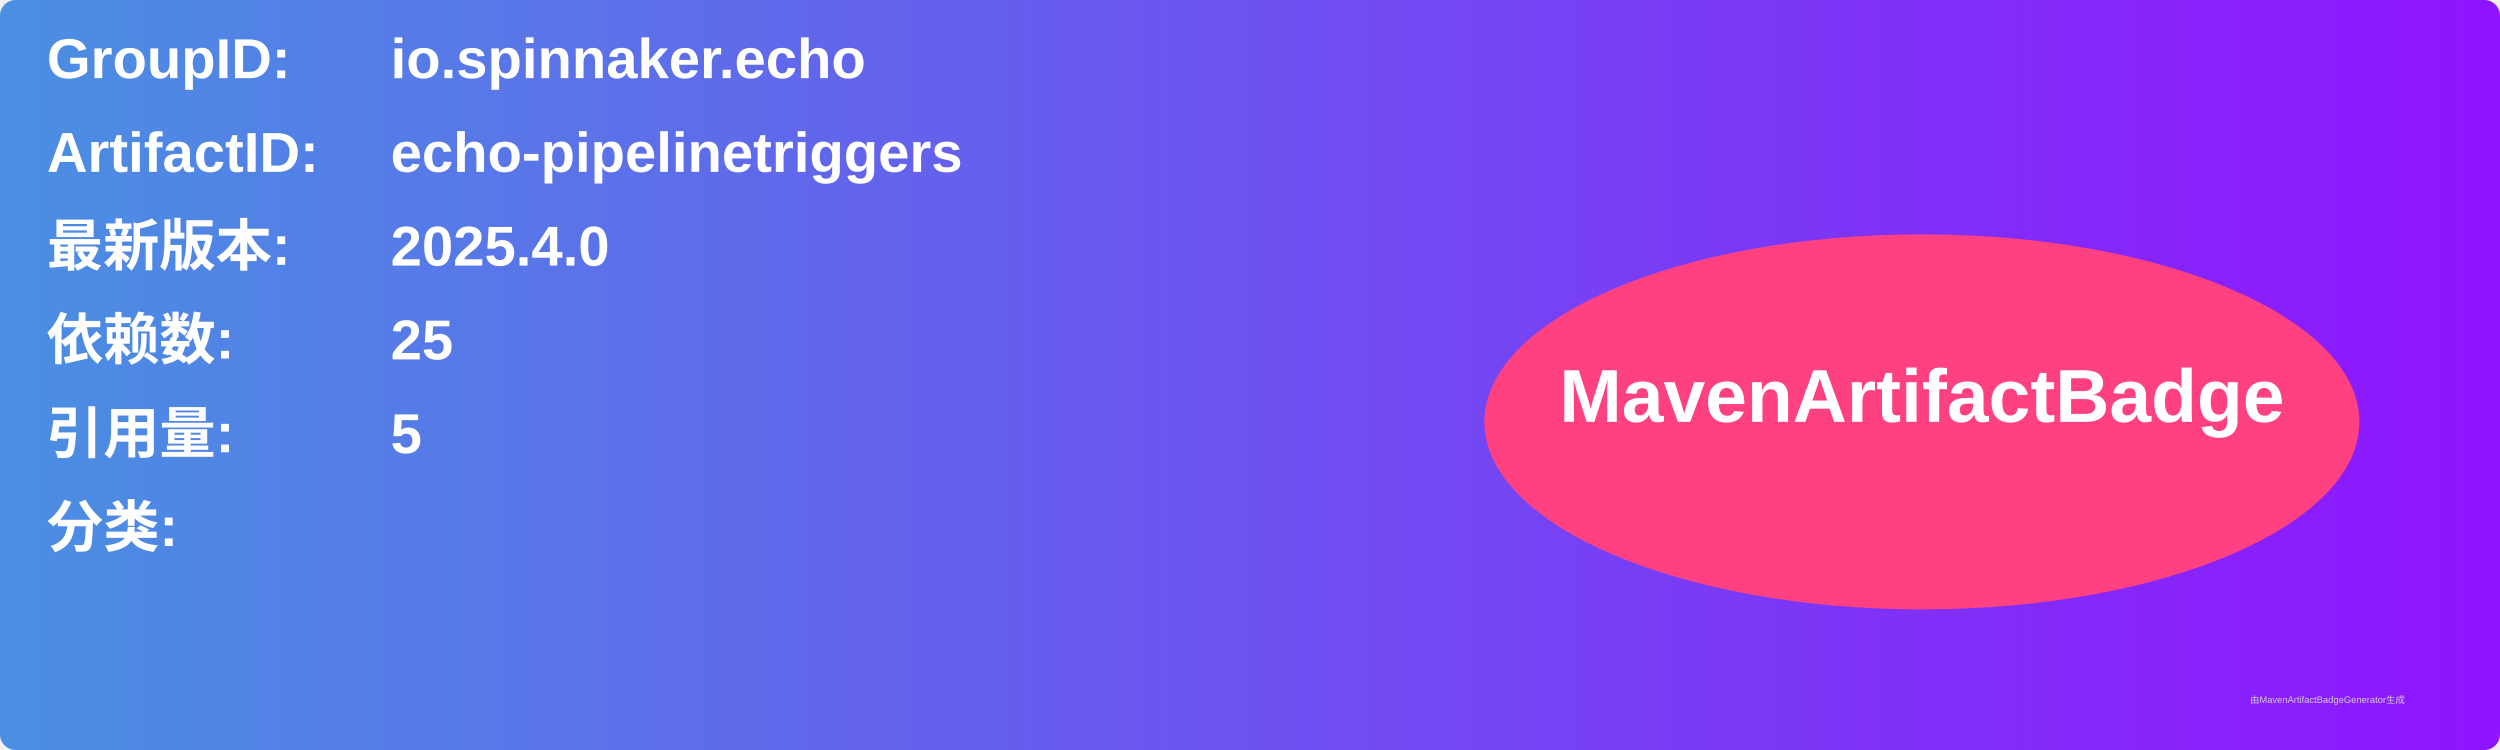
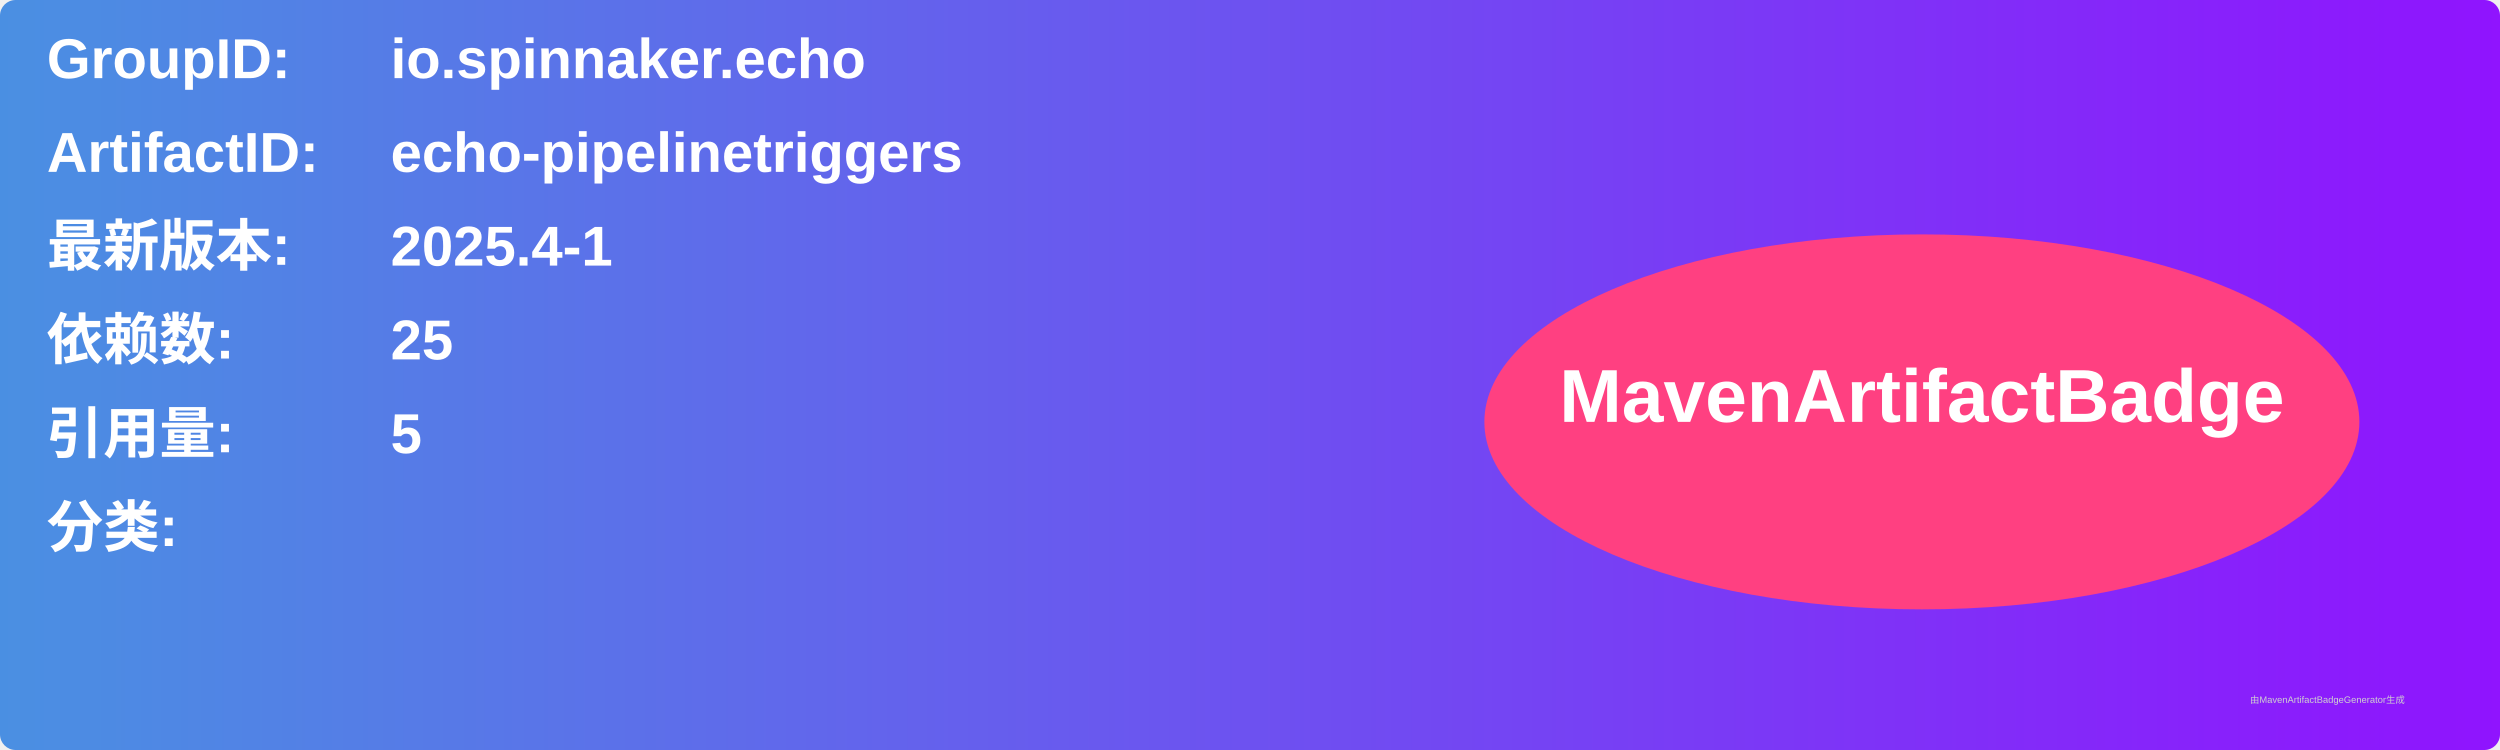
<svg xmlns="http://www.w3.org/2000/svg" width="800" height="240" viewBox="0 0 800 240">
  <linearGradient id="grad" x1="0%" y1="0%" x2="100%" y2="0%">
    <stop offset="0%" stop-color="#4a90e2" />
    <stop offset="100%" stop-color="#9013fe" />
  </linearGradient>
  <rect width="100%" height="100%" rx="5" ry="5" fill="url(#grad)" />
  <g transform="translate(15, 15)">
    <text x="0" y="10" font-family="Arial" font-size="18" fill="white" font-weight="bold" width="260">GroupID:</text>
    <text x="110" y="10" font-family="Arial" font-size="18" fill="white" font-weight="bold" width="460">io.spinnaker.echo</text>
    <text x="0" y="40" font-family="Arial" font-size="18" fill="white" font-weight="bold" width="260">ArtifactID:</text>
    <text x="110" y="40" font-family="Arial" font-size="18" fill="white" font-weight="bold" width="460">echo-pipelinetriggers</text>
    <text x="0" y="70" font-family="Arial" font-size="18" fill="white" font-weight="bold">最新版本:</text>
    <text x="110" y="70" font-family="Arial" font-size="18" fill="white" font-weight="bold">
-       <tspan font-weight="bold">2025.4.0</tspan>
+       <tspan font-weight="bold">2025.4-1</tspan>
    </text>
    <text x="0" y="100" font-family="Arial" font-size="18" fill="white" font-weight="bold">依赖数: </text>
    <text x="110" y="100" font-family="Arial" font-size="18" fill="white">
      <tspan font-weight="bold">25</tspan>
    </text>
    <text x="0" y="130" font-family="Arial" font-size="18" fill="white" font-weight="bold">引用量: </text>
    <text x="110" y="130" font-family="Arial" font-size="18" fill="white">
      <tspan font-weight="bold">5</tspan>
    </text>
    <text x="0" y="160" font-family="Arial" font-size="18" fill="white" font-weight="bold">分类:</text>
    <text x="10" y="190" font-family="Arial" font-size="10" fill="white">
      <tspan font-weight="bold" />
    </text>
    <ellipse cx="600" cy="120" rx="140" ry="60" fill="#ff4081" />
    <text x="600" y="120" text-anchor="middle" font-family="Arial" font-size="24" fill="white" font-weight="bold">MavenArtifactBadge</text>
  </g>
  <text x="720" y="225" font-family="Arial" font-size="3" fill="#d0d0d0">由MavenArtifactBadgeGenerator生成</text>
</svg>
